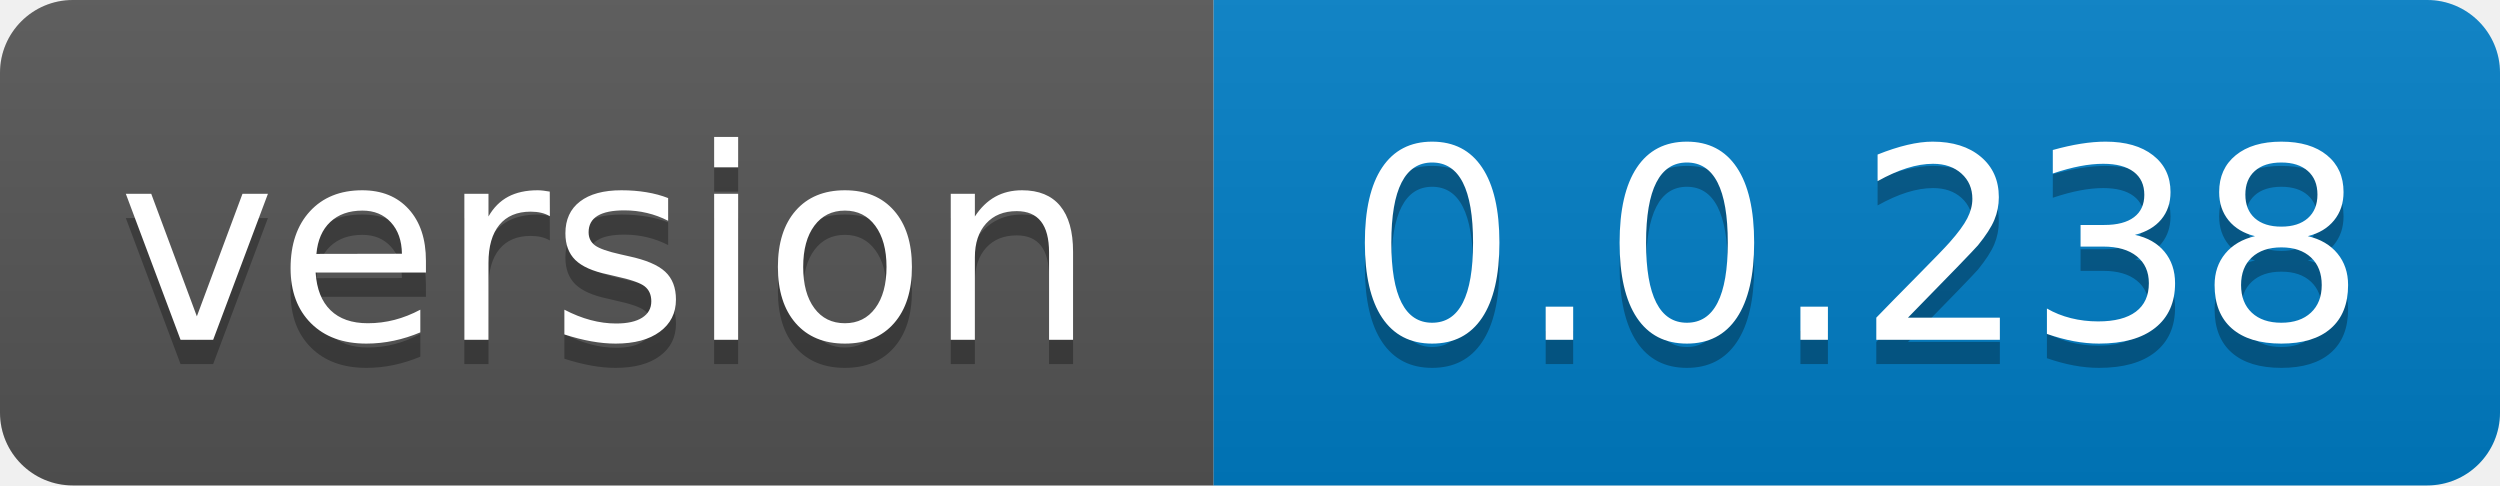
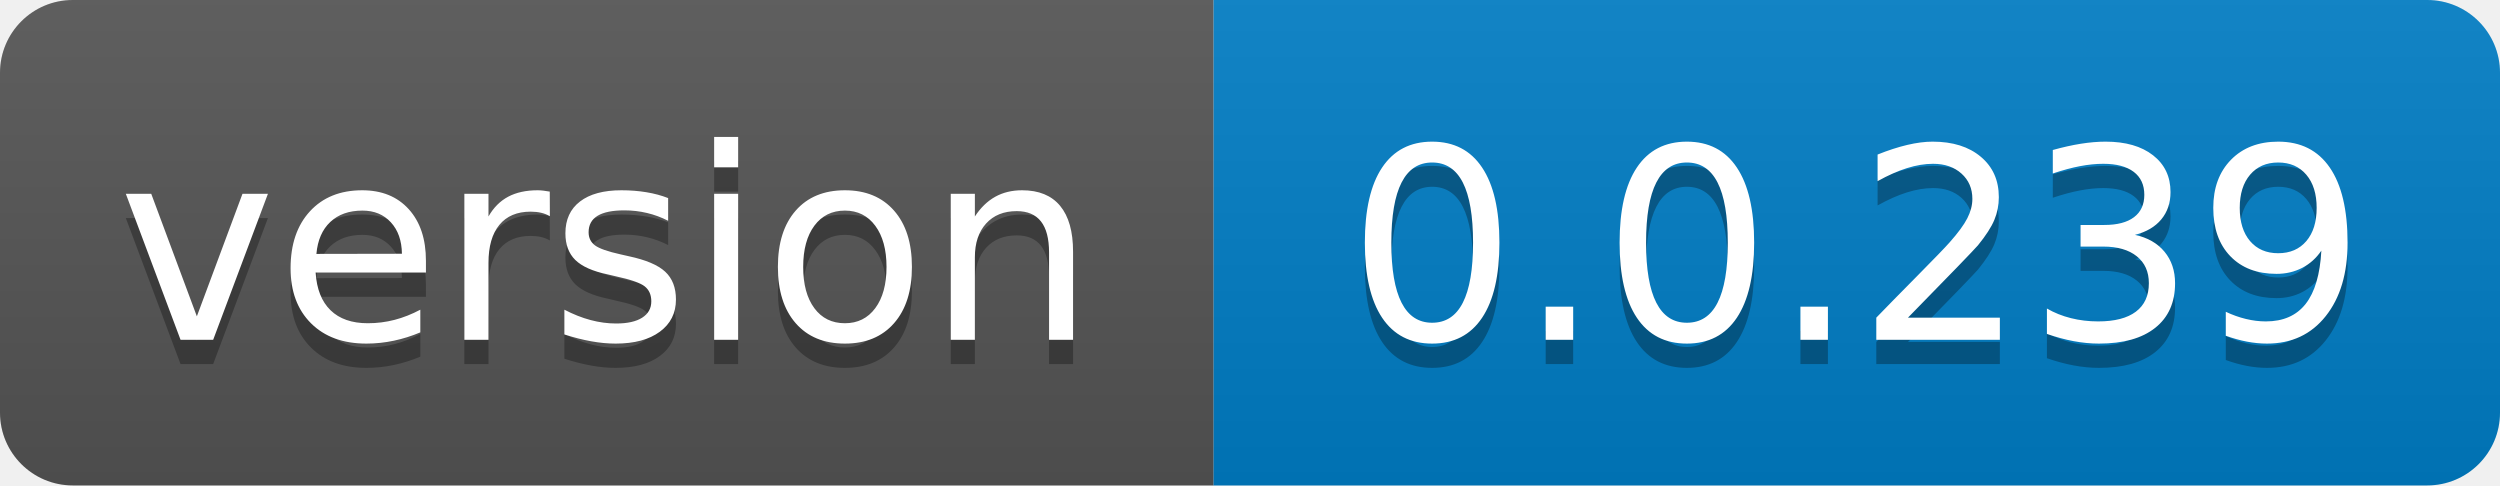
- <svg xmlns="http://www.w3.org/2000/svg" width="103" height="20" role="img" aria-label="version: 0.0.238">
+ <svg xmlns="http://www.w3.org/2000/svg" width="103" height="20" role="img" aria-label="version: 0.0.239">
  <linearGradient id="s" x2="0" y2="100%">
    <stop offset="0" stop-color="#bbb" stop-opacity=".1" />
    <stop offset="1" stop-opacity=".1" />
  </linearGradient>
  <clipPath id="r">
    <rect width="103" height="20" rx="3" fill="#fff" />
  </clipPath>
  <g clip-path="url(#r)">
    <rect width="50" height="20" fill="#555" />
    <rect x="50" width="53" height="20" fill="#007ec6" />
    <rect width="103" height="20" fill="url(#s)" />
  </g>
  <g fill="#fff" text-anchor="middle" font-family="Verdana,Geneva,DejaVu Sans,sans-serif" text-rendering="geometricPrecision" font-size="110">
    <text aria-hidden="true" x="250.0" transform="scale(.1)" textLength="400" y="150" fill="#010101" fill-opacity=".3">version</text>
    <text x="250.0" transform="scale(.1)" textLength="400" y="140" fill="#fff">version</text>
-     <text aria-hidden="true" x="765.0" transform="scale(.1)" textLength="430" y="150" fill="#010101" fill-opacity=".3">0.0.238</text>
-     <text x="765.0" transform="scale(.1)" textLength="430" y="140" fill="#fff">0.0.238</text>
+     <text aria-hidden="true" x="765.0" transform="scale(.1)" textLength="430" y="150" fill="#010101" fill-opacity=".3">0.0.239</text>
+     <text x="765.0" transform="scale(.1)" textLength="430" y="140" fill="#fff">0.0.239</text>
  </g>
</svg>
